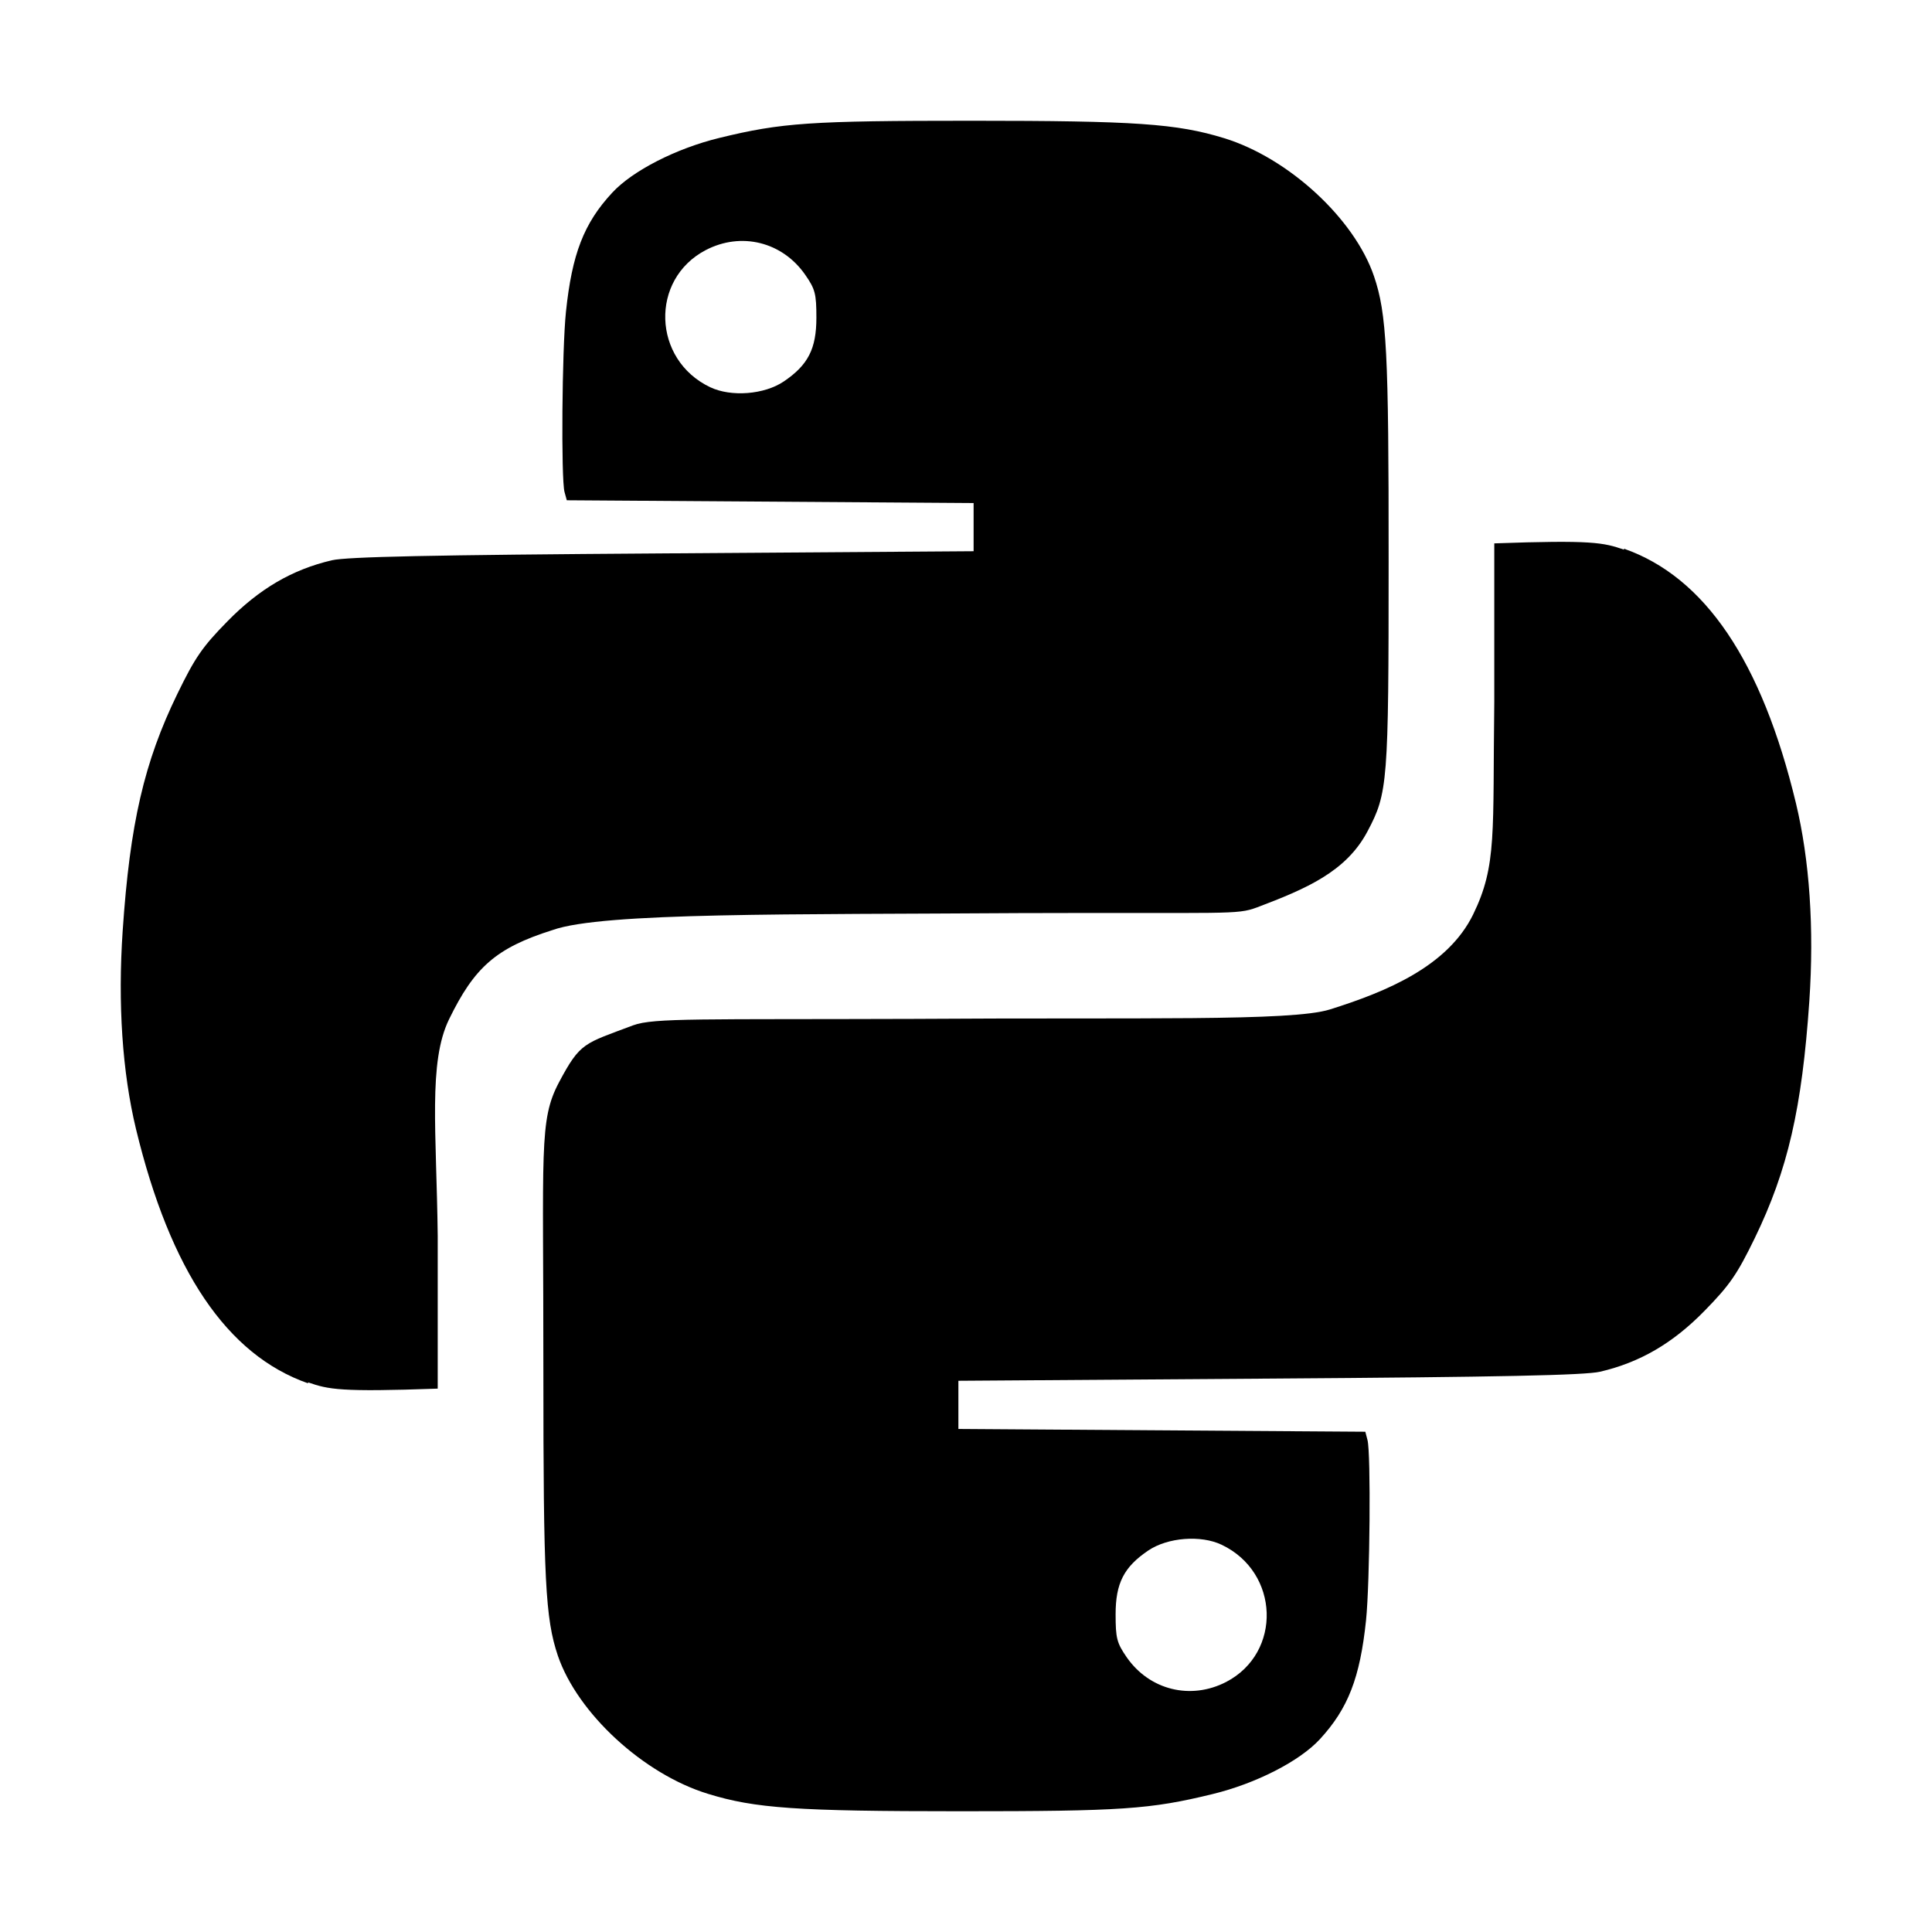
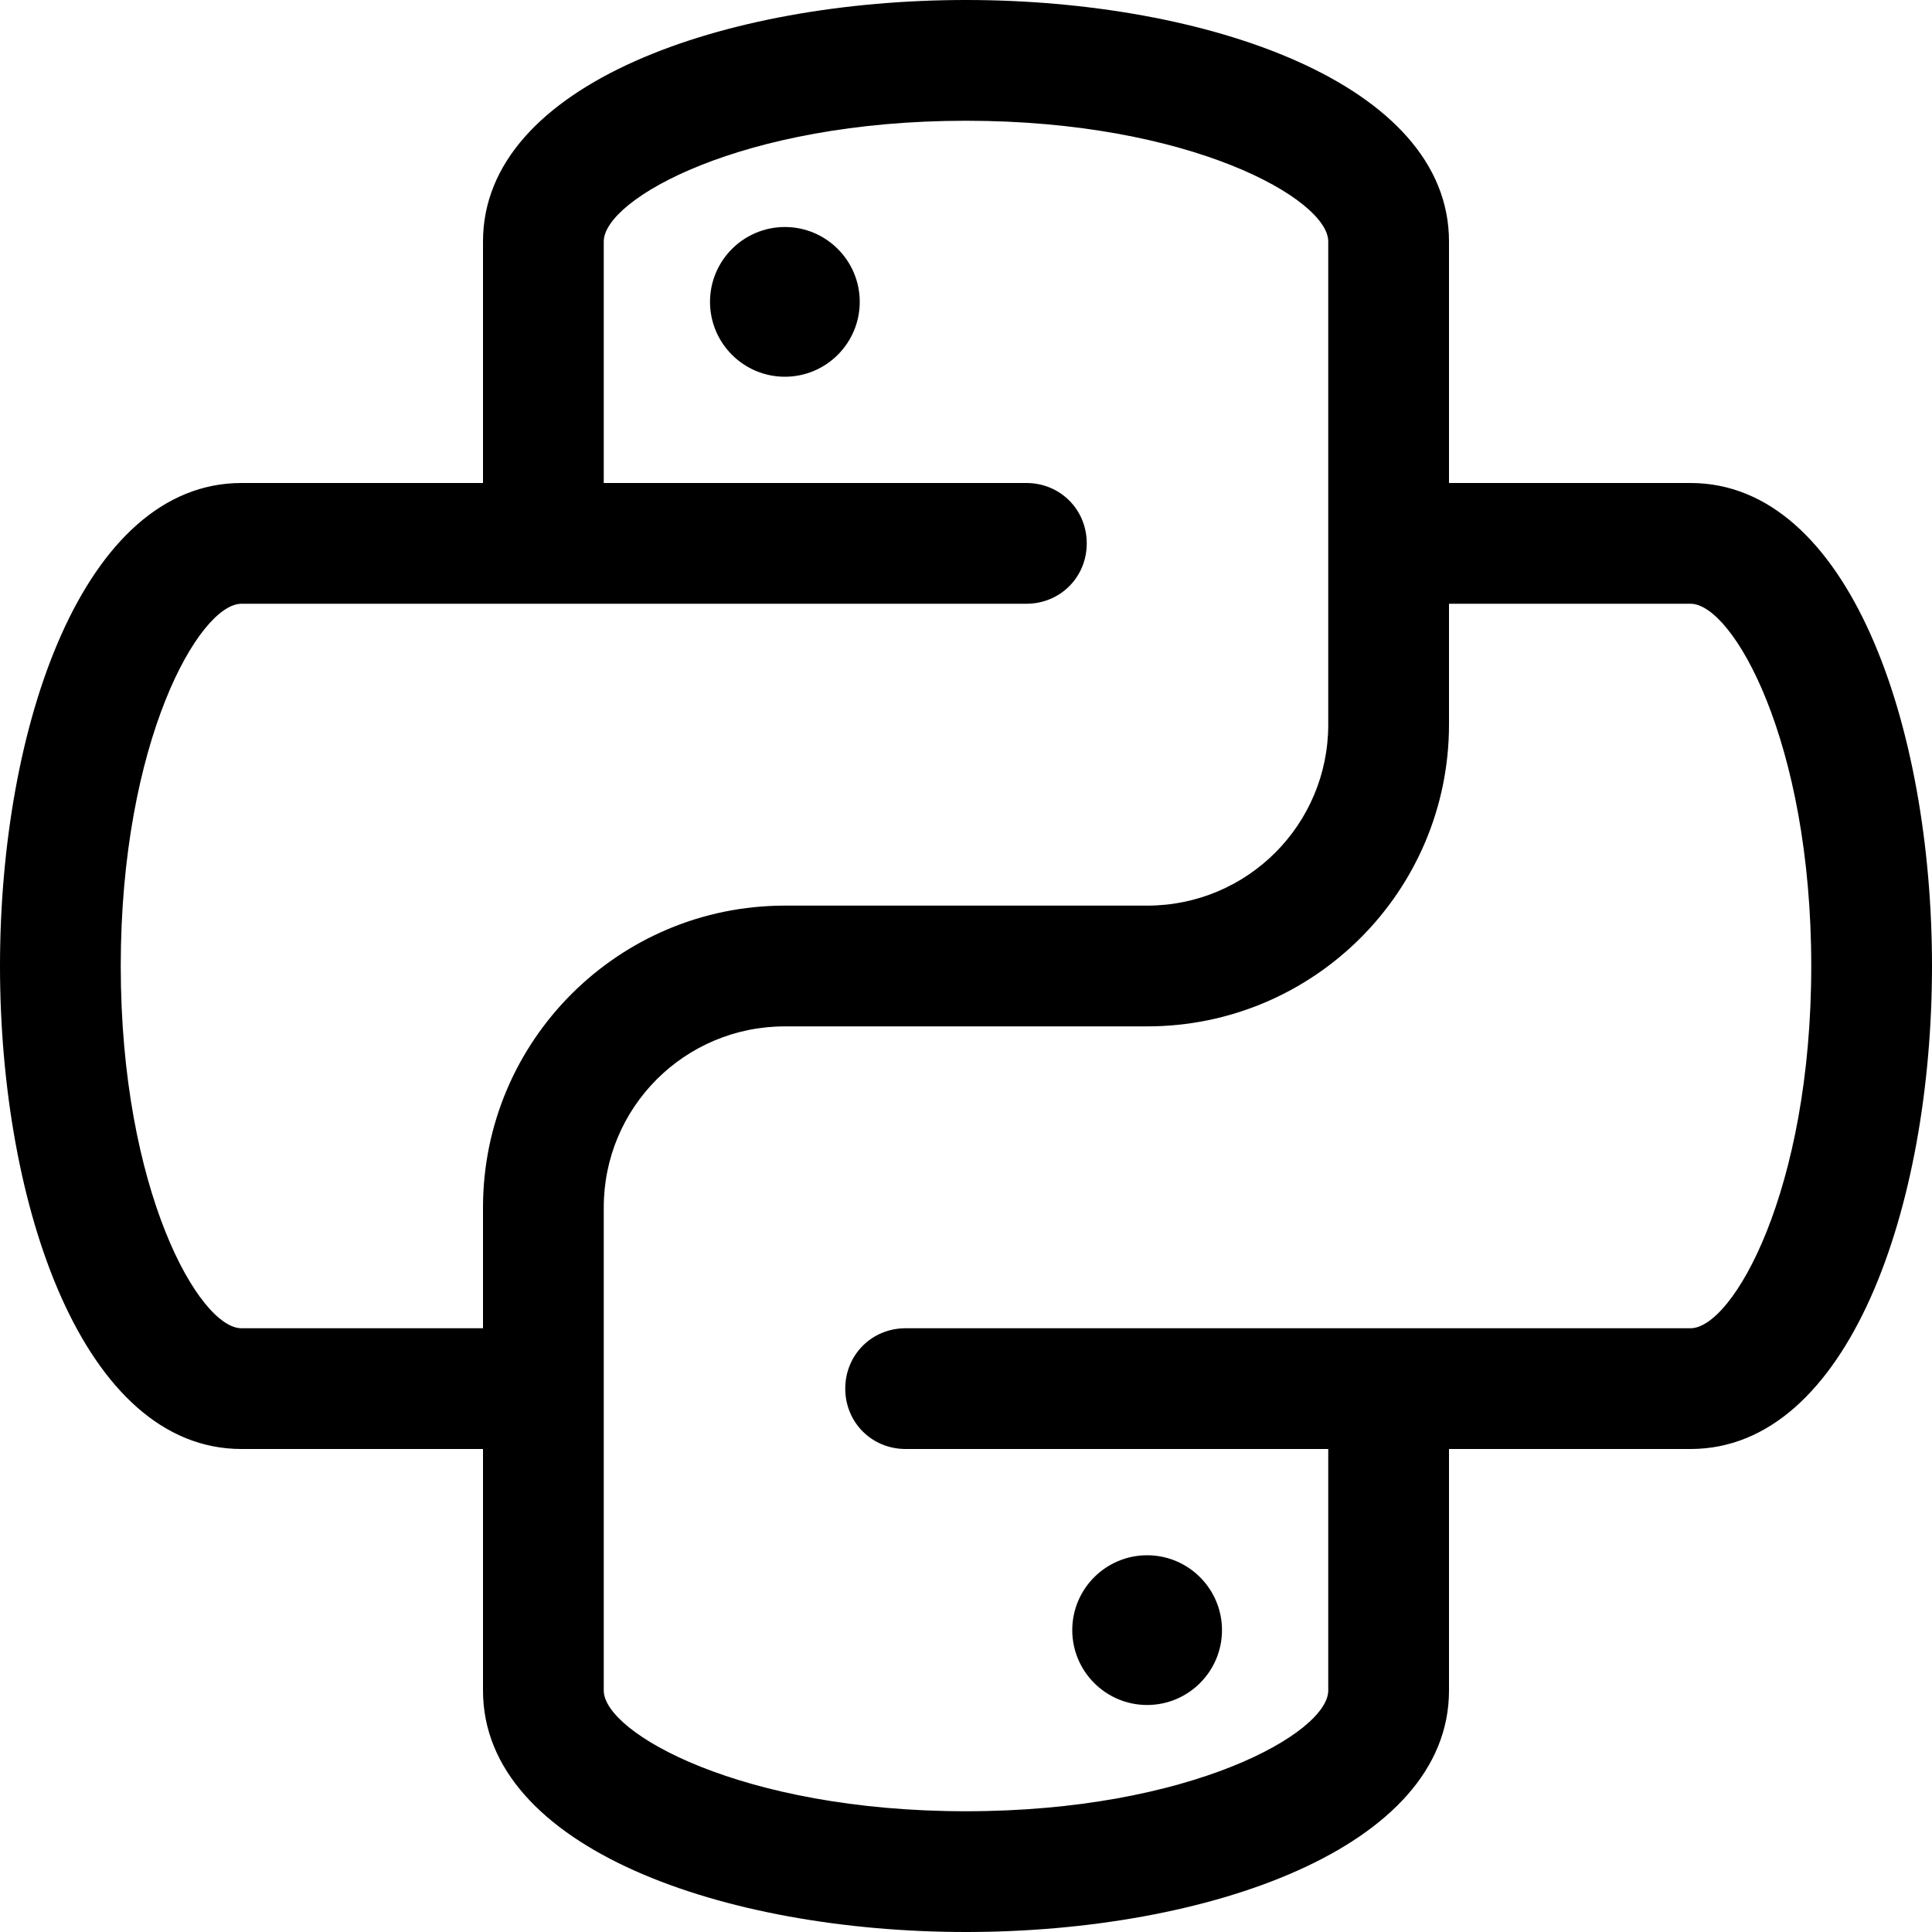
- <svg xmlns="http://www.w3.org/2000/svg" width="16" height="16" viewBox="0 0 16 16" fill="currentColor">
-   <path fill-rule="evenodd" clip-rule="evenodd" d="M12.375 4.5C13.184 4.471 13.279 4.493 13.449 4.552V4.544C14.119 4.779 14.59 5.475 14.873 6.651C14.986 7.121 15.025 7.687 14.984 8.292C14.923 9.18 14.806 9.689 14.532 10.254C14.385 10.556 14.325 10.642 14.117 10.855C13.853 11.125 13.581 11.283 13.251 11.36C13.126 11.389 12.435 11.404 10.511 11.417L7.937 11.435V11.834L11.307 11.857L11.325 11.926C11.354 12.036 11.345 13.104 11.313 13.418C11.263 13.896 11.164 14.15 10.93 14.404C10.762 14.586 10.4 14.771 10.041 14.858C9.525 14.984 9.291 15 7.952 15C6.597 15 6.254 14.976 5.864 14.856C5.33 14.693 4.783 14.189 4.62 13.712C4.516 13.403 4.5 13.087 4.5 11.352C4.501 9.512 4.462 9.28 4.629 8.964C4.807 8.629 4.836 8.645 5.244 8.491C5.413 8.428 5.819 8.444 7.563 8.438C9.442 8.425 10.695 8.46 11.013 8.36C11.485 8.212 11.99 8.002 12.2 7.573C12.399 7.165 12.361 6.9 12.375 5.812V4.5ZM10.117 12.793C9.945 12.711 9.67 12.732 9.509 12.841C9.308 12.977 9.239 13.111 9.239 13.369C9.239 13.567 9.249 13.606 9.331 13.725C9.52 13.997 9.861 14.081 10.155 13.929C10.619 13.687 10.597 13.021 10.117 12.793Z" />
-   <path fill-rule="evenodd" clip-rule="evenodd" d="M8.048 1C9.403 1 9.746 1.024 10.137 1.144C10.671 1.308 11.217 1.811 11.379 2.288C11.484 2.597 11.501 2.913 11.5 4.648C11.5 6.488 11.493 6.568 11.325 6.885C11.148 7.22 10.816 7.361 10.409 7.515C10.239 7.578 10.182 7.556 8.438 7.562C6.558 7.575 4.991 7.554 4.577 7.702C4.104 7.851 3.928 8.013 3.719 8.441C3.545 8.798 3.615 9.37 3.625 10.235V11.5C2.816 11.529 2.721 11.507 2.551 11.448V11.456C1.88 11.221 1.41 10.525 1.126 9.349C1.013 8.879 0.975 8.313 1.016 7.708C1.076 6.82 1.194 6.311 1.469 5.746C1.616 5.444 1.675 5.358 1.884 5.145C2.148 4.876 2.419 4.717 2.748 4.64C2.873 4.611 3.564 4.596 5.49 4.583L8.063 4.565V4.166L4.694 4.143L4.675 4.074C4.646 3.964 4.654 2.897 4.687 2.582C4.737 2.104 4.835 1.849 5.07 1.596C5.238 1.414 5.6 1.229 5.958 1.142C6.475 1.016 6.708 1 8.048 1ZM6.668 2.275C6.479 2.003 6.139 1.918 5.845 2.071C5.381 2.313 5.402 2.979 5.882 3.207C6.055 3.289 6.33 3.268 6.491 3.159C6.692 3.023 6.761 2.889 6.761 2.631C6.761 2.433 6.751 2.394 6.668 2.275Z" />
+ <svg xmlns="http://www.w3.org/2000/svg" fill="none" width="16" height="16" viewBox="0 0 16 16">
+   <path d="M9.5 12.88C9.842 12.88 10.12 13.158 10.12 13.5C10.12 13.842 9.842 14.12 9.5 14.12C9.158 14.12 8.88 13.842 8.88 13.5C8.88 13.158 9.158 12.88 9.5 12.88Z" fill="currentColor" />
+   <path d="M6.5 1.88C6.842 1.88 7.12 2.158 7.12 2.5C7.12 2.842 6.842 3.12 6.5 3.12C6.158 3.12 5.88 2.842 5.88 2.5C5.88 2.158 6.158 1.88 6.5 1.88Z" fill="currentColor" />
+   <path fill-rule="evenodd" clip-rule="evenodd" d="M8 0C9.99 0 12 0.69 12 2V4H14C15.31 4 16 6.01 16 8C16 9.99 15.31 12 14 12H12V14C12 15.31 9.99 16 8 16C6.01 16 4 15.31 4 14V12H2C0.69 12 0 9.99 0 8C0 6.01 0.69 4 2 4H4V2C4 0.69 6.01 0 8 0ZM12 6C12 7.38 10.88 8.5 9.5 8.5H6.5C5.67 8.5 5 9.17 5 10V14C5 14.35 6.14 15 8 15C9.86 15 11 14.35 11 14V12H7.5C7.22 12 7 11.78 7 11.5C7 11.22 7.22 11 7.5 11H14C14.35 11 15 9.86 15 8C15 6.14 14.35 5 14 5H12V6ZM8 1C6.14 1 5 1.65 5 2V4H8.5C8.78 4 9 4.22 9 4.5C9 4.78 8.78 5 8.5 5H2C1.65 5 1 6.14 1 8C1 9.86 1.65 11 2 11H4V10C4 8.62 5.12 7.5 6.5 7.5H9.5C10.33 7.5 11 6.83 11 6V2C11 1.65 9.86 1 8 1Z" fill="currentColor" />
</svg>
